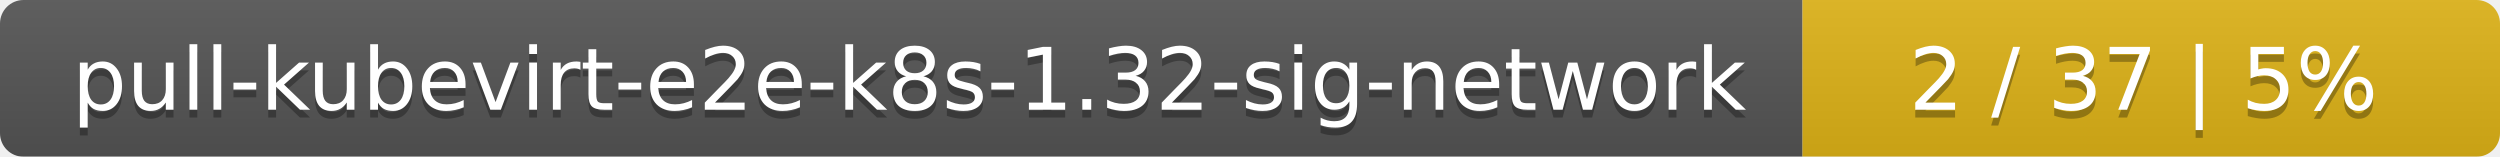
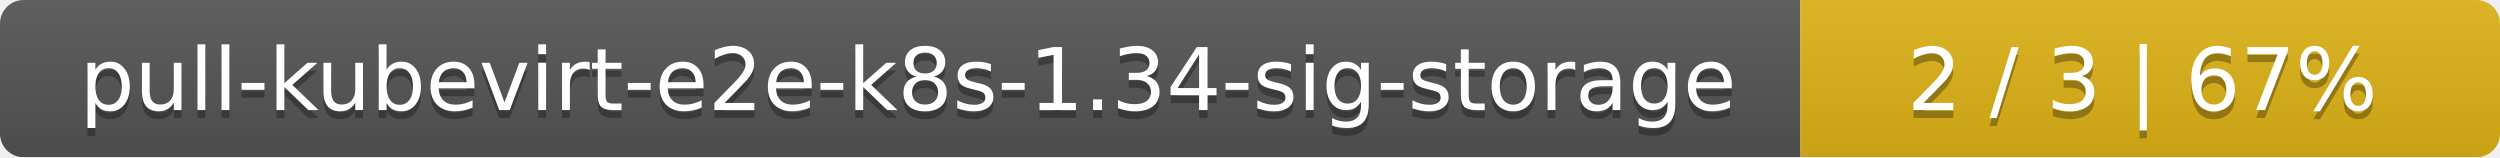
- <svg xmlns="http://www.w3.org/2000/svg" width="319" height="20">
+ <svg xmlns="http://www.w3.org/2000/svg" width="318" height="20">
  <linearGradient id="smooth" x2="0" y2="100%">
    <stop offset="0" stop-color="#bbb" stop-opacity=".1" />
    <stop offset="1" stop-opacity=".1" />
  </linearGradient>
  <mask id="round">
-     <rect width="319" height="20" rx="3" fill="#fff" />
+     <rect width="318" height="20" rx="3" fill="#fff" />
  </mask>
  <g mask="url(#round)">
-     <rect width="230" height="20" fill="#555" />
-     <rect x="230" width="89" height="20" fill="#dfb317" />
-     <rect width="319" height="20" fill="url(#smooth)" />
+     <rect width="229" height="20" fill="#555" />
+     <rect x="229" width="89" height="20" fill="#dfb317" />
+     <rect width="318" height="20" fill="url(#smooth)" />
  </g>
  <g fill="#fff" text-anchor="middle" font-family="DejaVu Sans,Verdana,Geneva,sans-serif" font-size="11">
-     <text x="116" y="15" fill="#010101" fill-opacity=".3">pull-kubevirt-e2e-k8s-1.32-sig-network</text>
-     <text x="116" y="14">pull-kubevirt-e2e-k8s-1.32-sig-network</text>
-     <text x="273.5" y="15" fill="#010101" fill-opacity=".3">2 / 37    |    5%</text>
-     <text x="273.5" y="14">2 / 37    |    5%</text>
+     <text x="115.5" y="15" fill="#010101" fill-opacity=".3">pull-kubevirt-e2e-k8s-1.34-sig-storage</text>
+     <text x="115.5" y="14">pull-kubevirt-e2e-k8s-1.34-sig-storage</text>
+     <text x="272.5" y="15" fill="#010101" fill-opacity=".3">2 / 3    |    67%</text>
+     <text x="272.5" y="14">2 / 3    |    67%</text>
  </g>
</svg>
